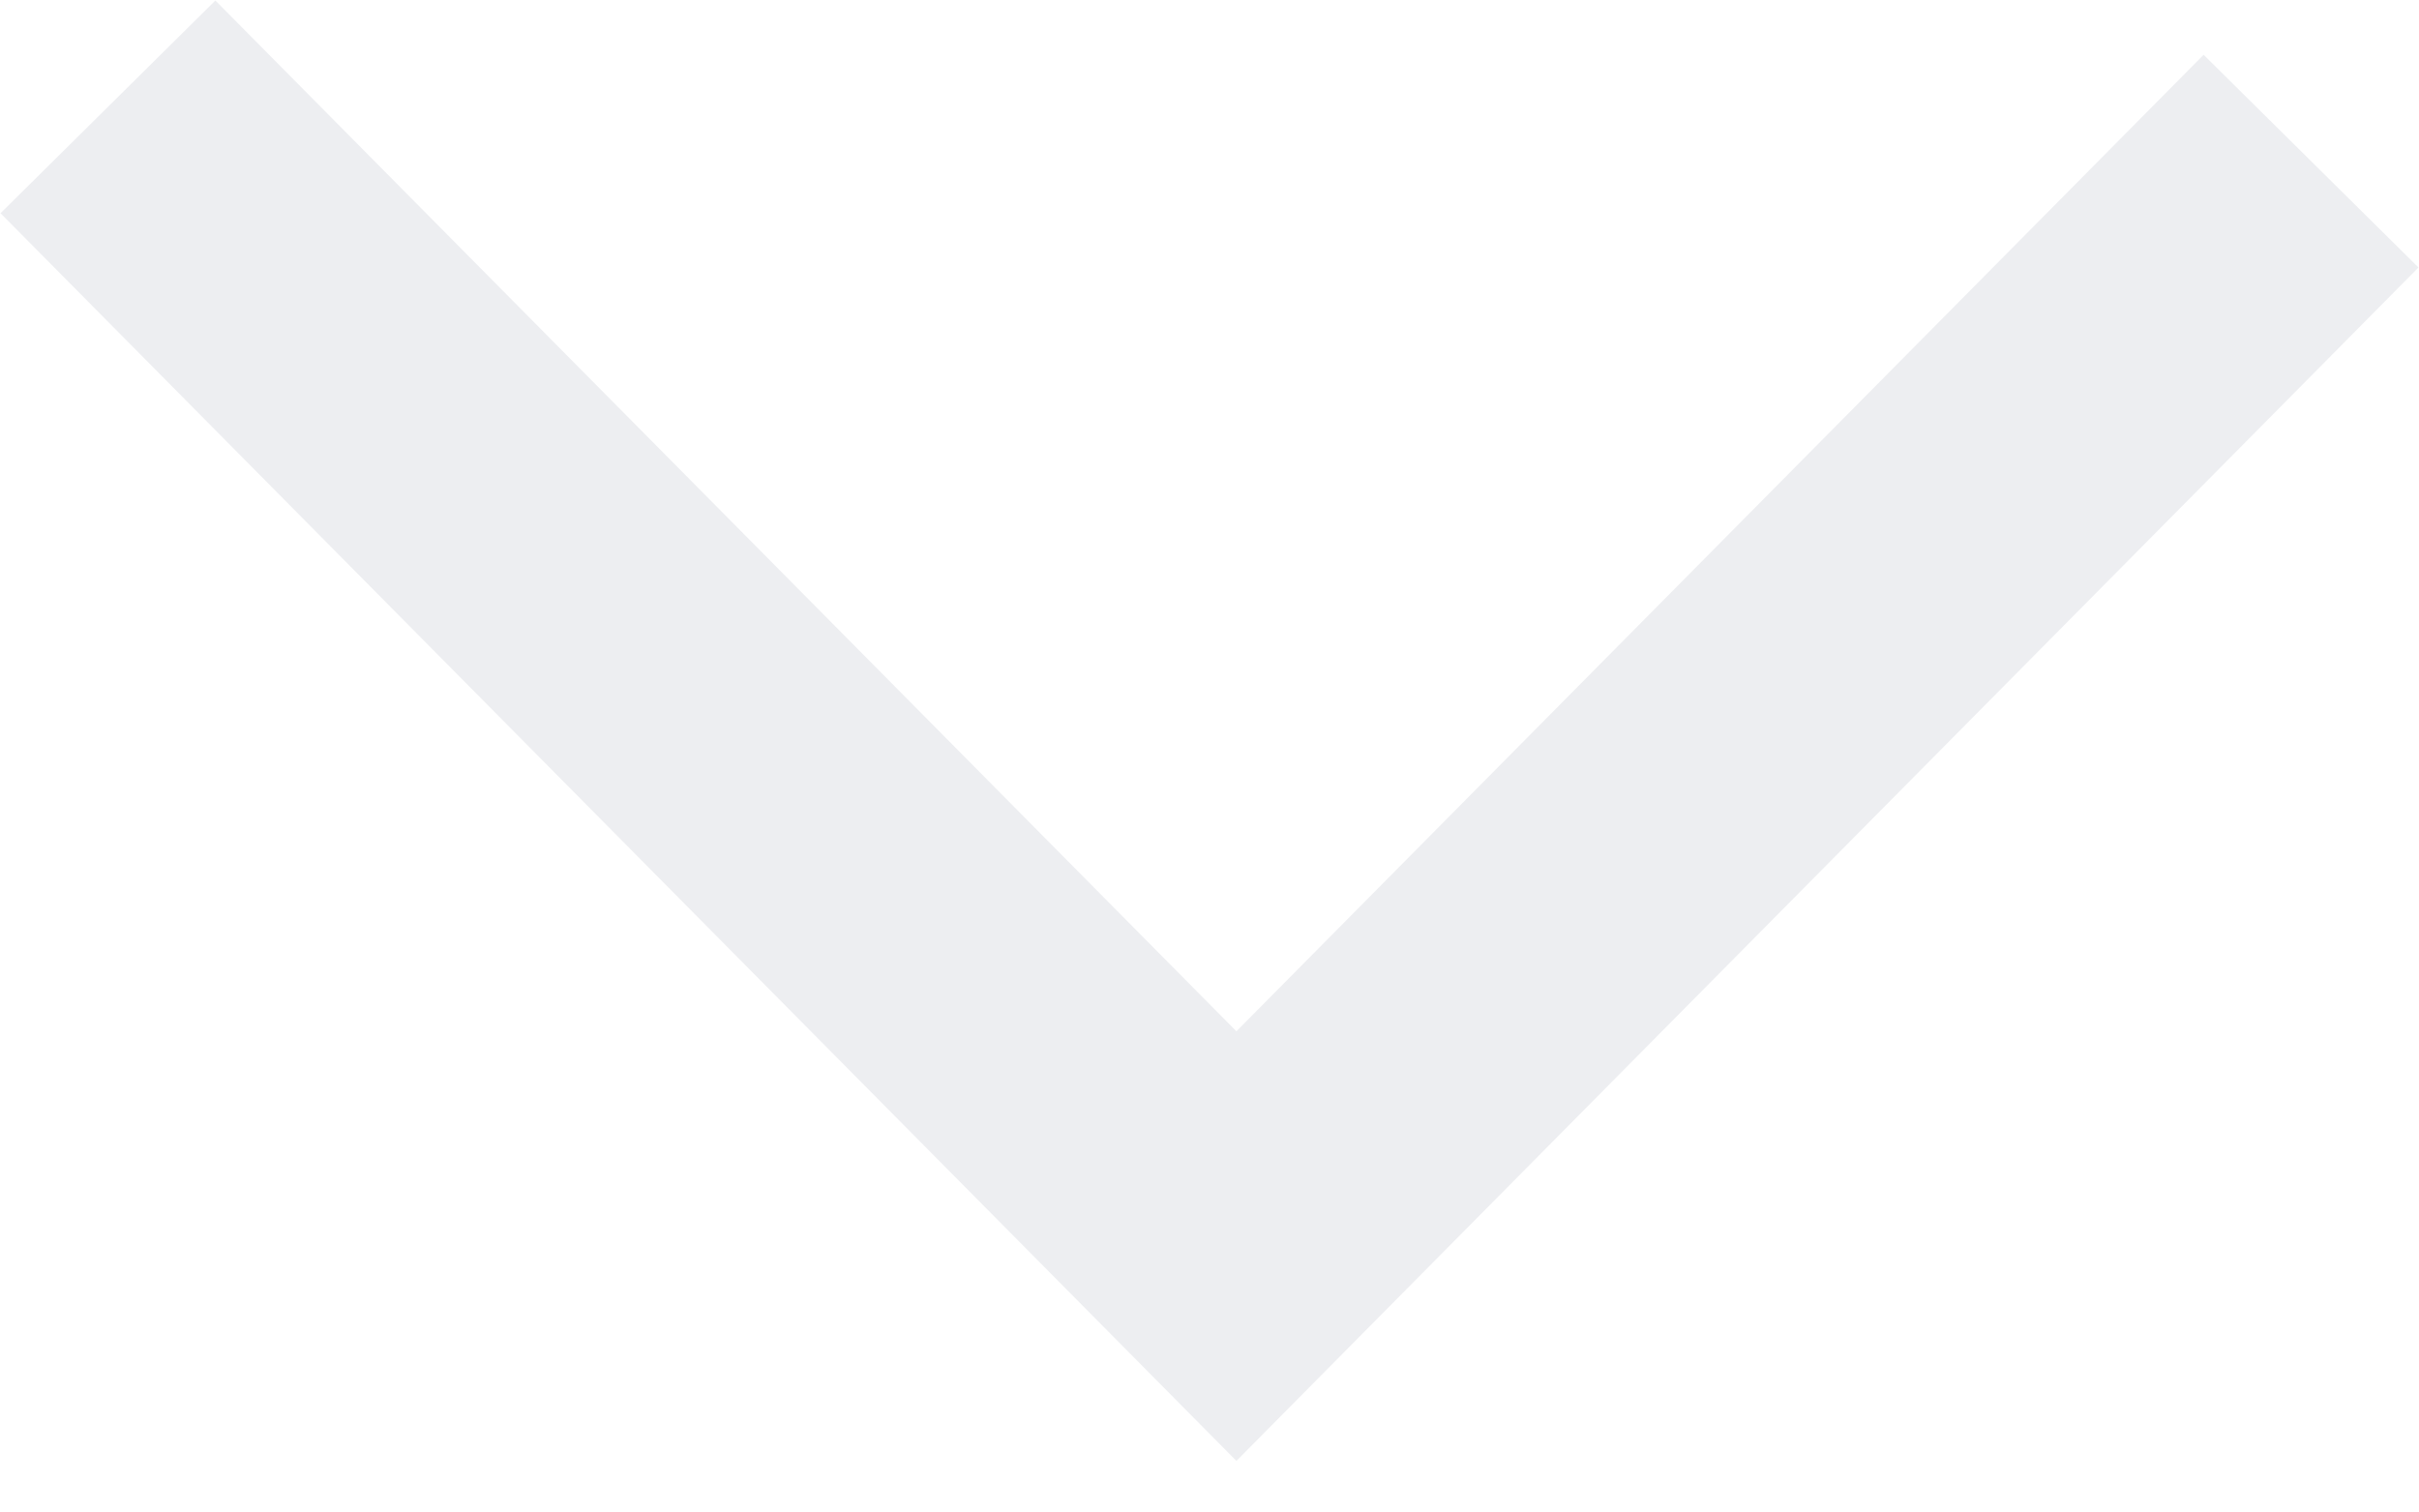
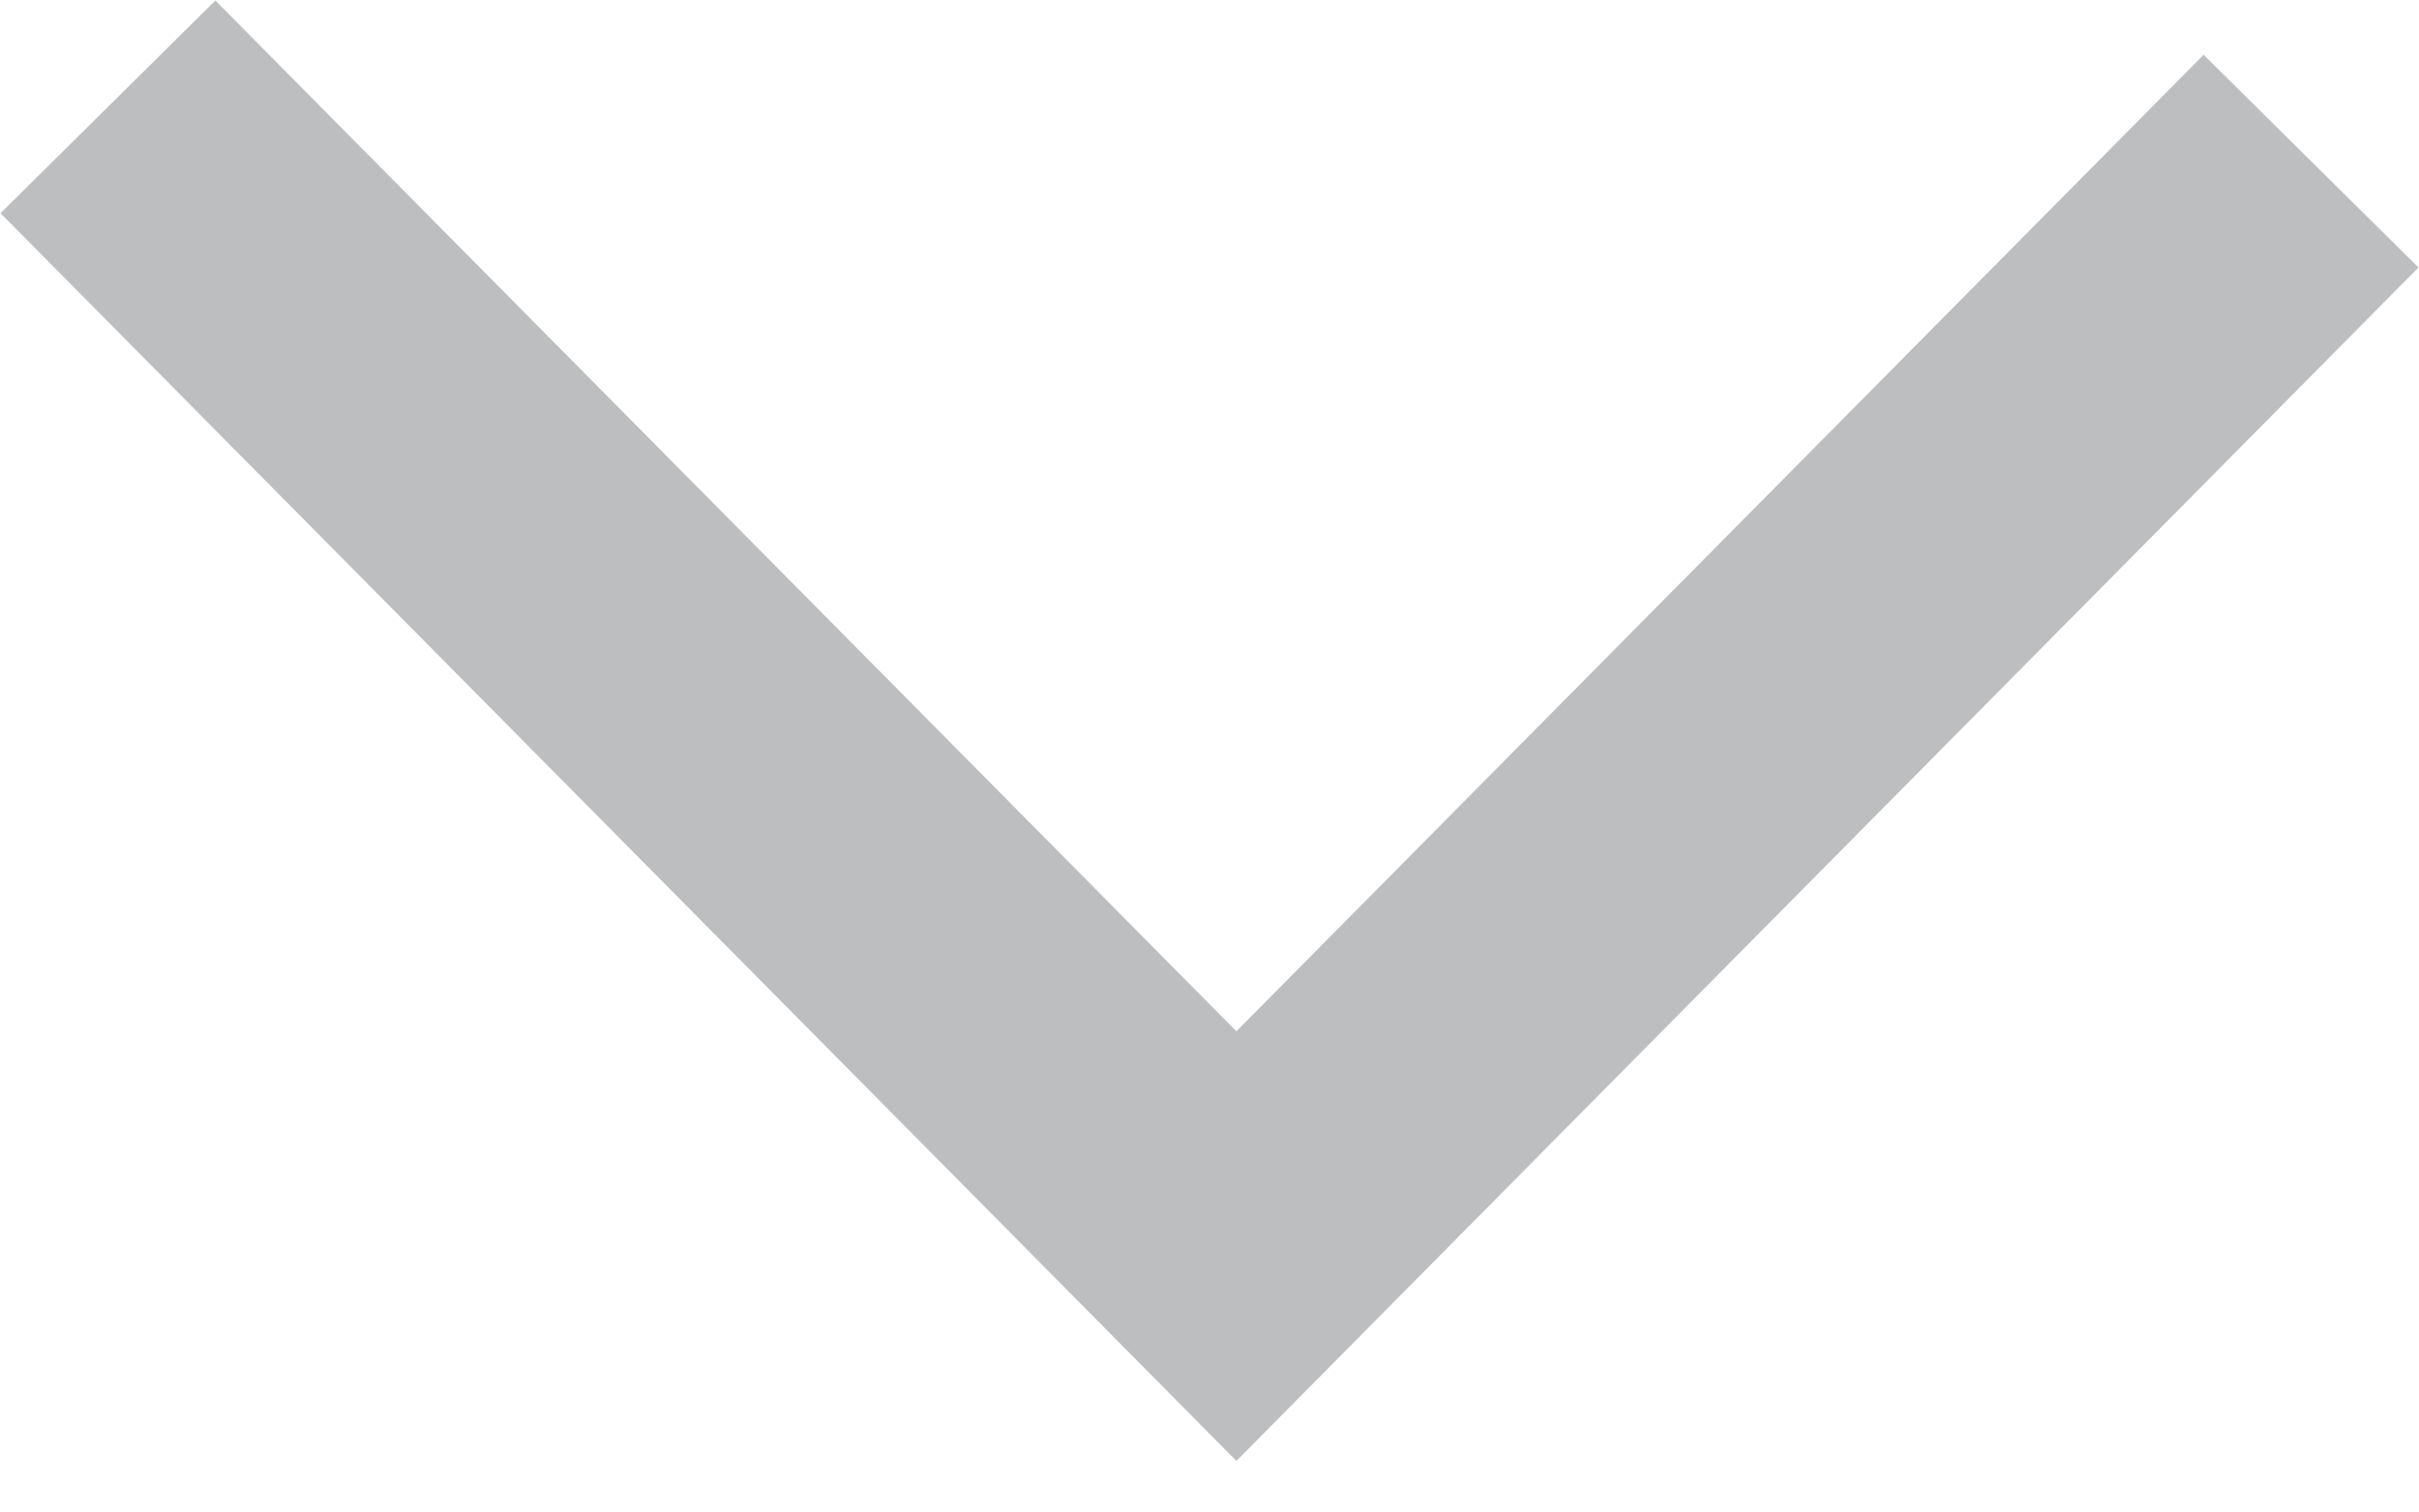
<svg xmlns="http://www.w3.org/2000/svg" width="16" height="10" fill="none" viewBox="0 0 16 10">
-   <path stroke="#edeef1" stroke-width="2" d="M.714.707l7.464 7.537 7.108-7.178" />
+   <path stroke="#BCBEC0" stroke-width="2" d="M.714.707l7.464 7.537 7.108-7.178" />
</svg>
